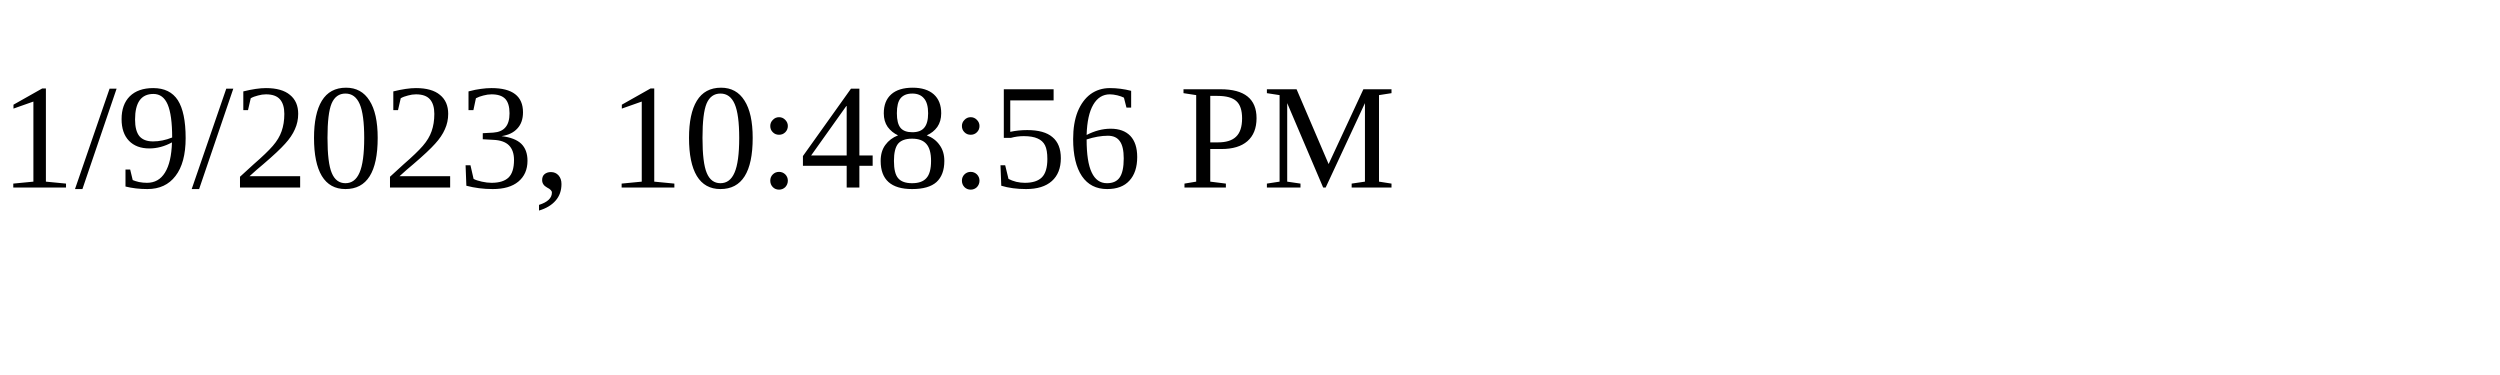
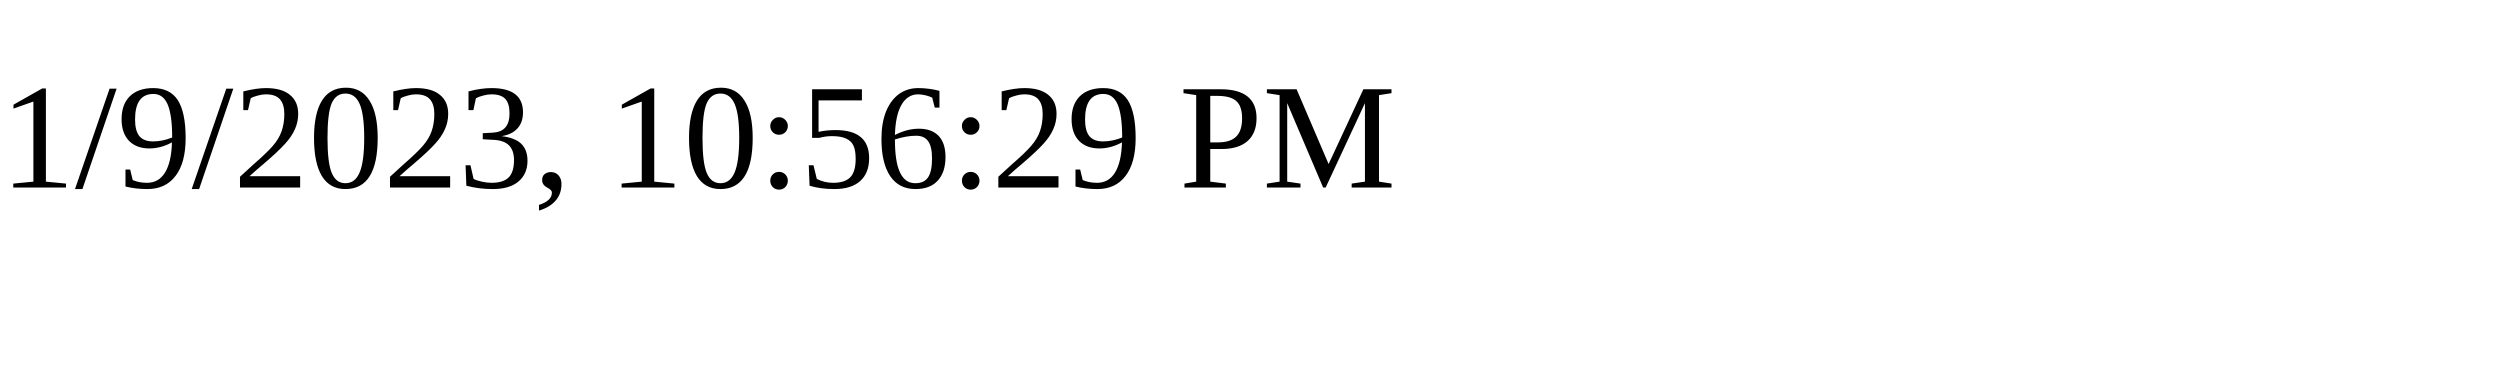
<svg xmlns="http://www.w3.org/2000/svg" height="30" width="200">
-   <text x="0" y="15">1/9/2023, 10:48:56 PM</text>
+   <text x="0" y="15">1/9/2023, 10:56:29 PM</text>
</svg>
